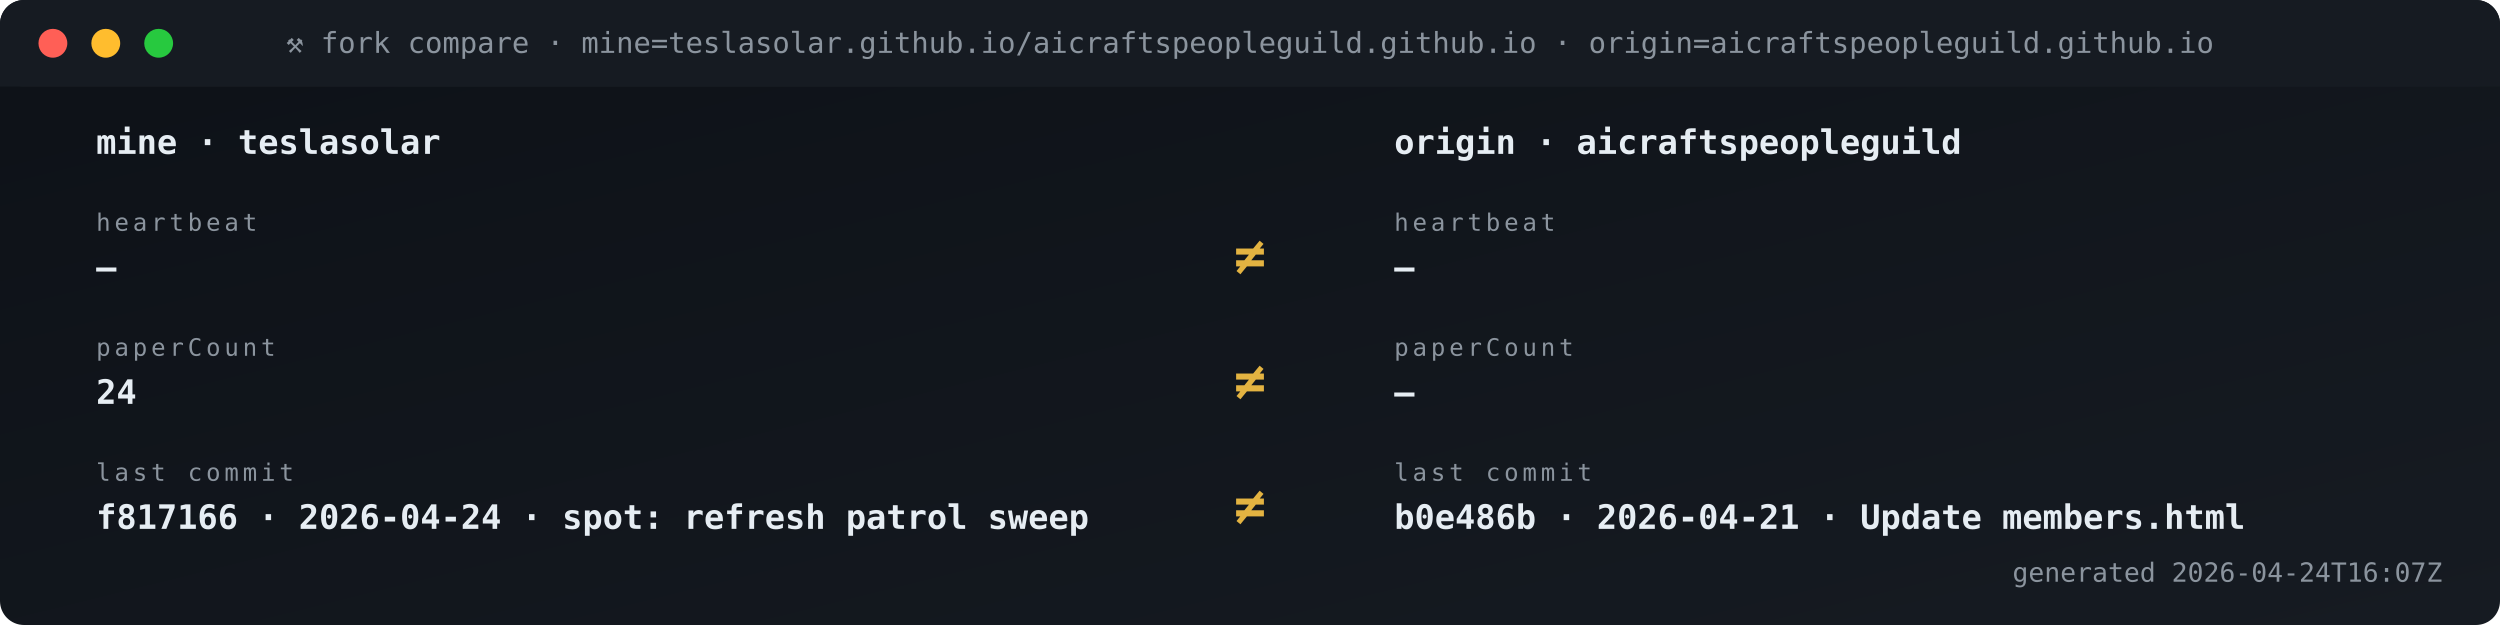
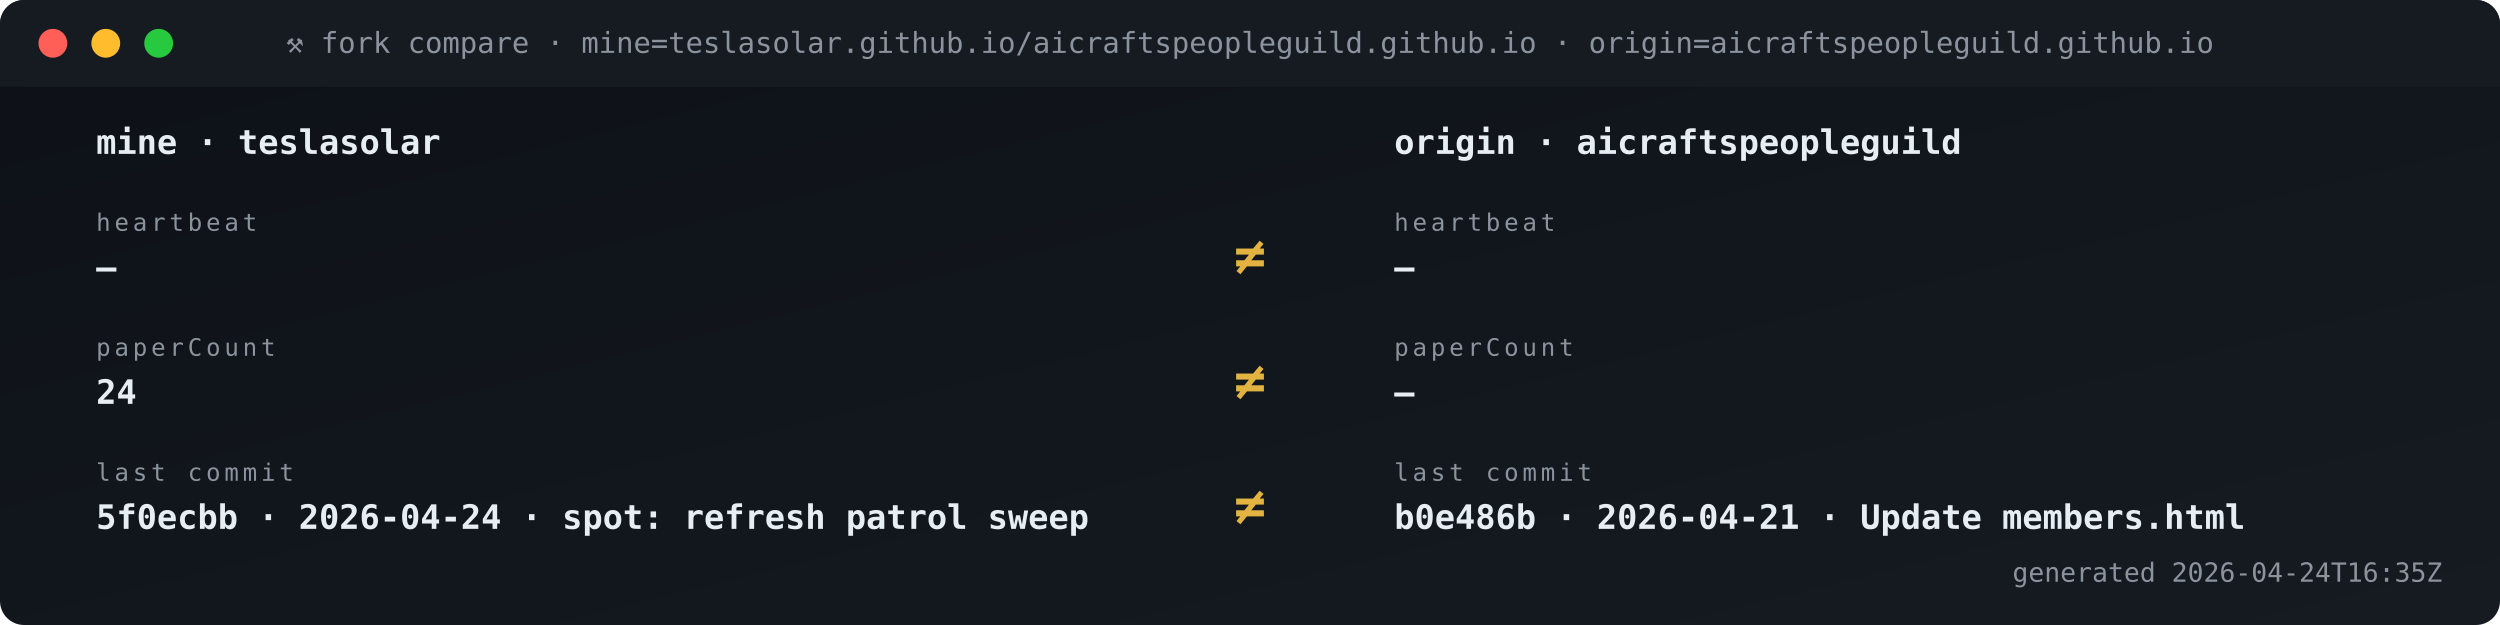
<svg xmlns="http://www.w3.org/2000/svg" viewBox="0 0 1040 260" width="1040" height="260" role="img" aria-label="Fork vs origin compare">
  <defs>
    <linearGradient id="gBg" x1="0" x2="1" y1="0" y2="1">
      <stop offset="0" stop-color="#0d1117" />
      <stop offset="1" stop-color="#161b22" />
    </linearGradient>
    <style>
      .t{font-family:'SFMono-Regular',Consolas,monospace}
      .lb{fill:#8b949e;font-size:10px;text-transform:uppercase;letter-spacing:1.6px}
      .va{fill:#e6edf3;font-size:20px;font-weight:700}
      .vs{fill:#e6edf3;font-size:14px;font-weight:600}
      .lo{fill:#79c0ff;font-size:11px}
      .sub{fill:#8b949e;font-size:11px}
      .g{fill:#3fb950} .a{fill:#e3b341} .r{fill:#f85149}
      .p{fill:#a371f7} .o{fill:#f0883e}
      .pulse{animation:plz 1.8s ease-out infinite}
      @keyframes plz{
        0%{transform:scale(1);opacity:.85}
        45%{transform:scale(1.35);opacity:.3}
        100%{transform:scale(1.8);opacity:0}
      }
      .spin{animation:sp 4s linear infinite;transform-origin:center}
      @keyframes sp{from{transform:rotate(0)}to{transform:rotate(360deg)}}
    </style>
  </defs>
  <rect width="1040" height="260" rx="10" fill="url(#gBg)" />
  <rect x="0" y="0" width="1040" height="36" rx="10" fill="#161b22" />
  <rect x="0" y="26" width="1040" height="10" fill="#161b22" />
  <circle cx="22" cy="18" r="6" fill="#ff5f56" />
  <circle cx="44" cy="18" r="6" fill="#ffbd2e" />
  <circle cx="66" cy="18" r="6" fill="#27c93f" />
  <text x="520" y="22" text-anchor="middle" class="t" font-size="12" fill="#8b949e">⚒ fork compare · mine=teslasolar.github.io/aicraftspeopleguild.github.io  ·  origin=aicraftspeopleguild.github.io</text>
  <text x="40" y="64" class="t vs">mine  ·  teslasolar</text>
  <text x="580" y="64" class="t vs">origin  ·  aicraftspeopleguild</text>
  <text x="40" y="96" class="t lb">heartbeat</text>
  <text x="40" y="116" class="t vs">—</text>
  <text x="580" y="96" class="t lb">heartbeat</text>
  <text x="580" y="116" class="t vs">—</text>
  <text x="520" y="114" text-anchor="middle" class="t" font-size="22" font-weight="700" fill="#e3b341">≠</text>
  <text x="40" y="148" class="t lb">paperCount</text>
  <text x="40" y="168" class="t vs">24</text>
  <text x="580" y="148" class="t lb">paperCount</text>
  <text x="580" y="168" class="t vs">—</text>
  <text x="520" y="166" text-anchor="middle" class="t" font-size="22" font-weight="700" fill="#e3b341">≠</text>
  <text x="40" y="200" class="t lb">last commit</text>
-   <text x="40" y="220" class="t vs">f817166 · 2026-04-24 · spot: refresh patrol sweep</text>
+   <text x="40" y="220" class="t vs">5f0ecbb · 2026-04-24 · spot: refresh patrol sweep</text>
  <text x="580" y="200" class="t lb">last commit</text>
  <text x="580" y="220" class="t vs">b0e486b · 2026-04-21 · Update members.html</text>
  <text x="520" y="218" text-anchor="middle" class="t" font-size="22" font-weight="700" fill="#e3b341">≠</text>
-   <text x="1016" y="242" text-anchor="end" class="t sub">generated 2026-04-24T16:07Z</text>
+   <text x="1016" y="242" text-anchor="end" class="t sub">generated 2026-04-24T16:35Z</text>
</svg>
